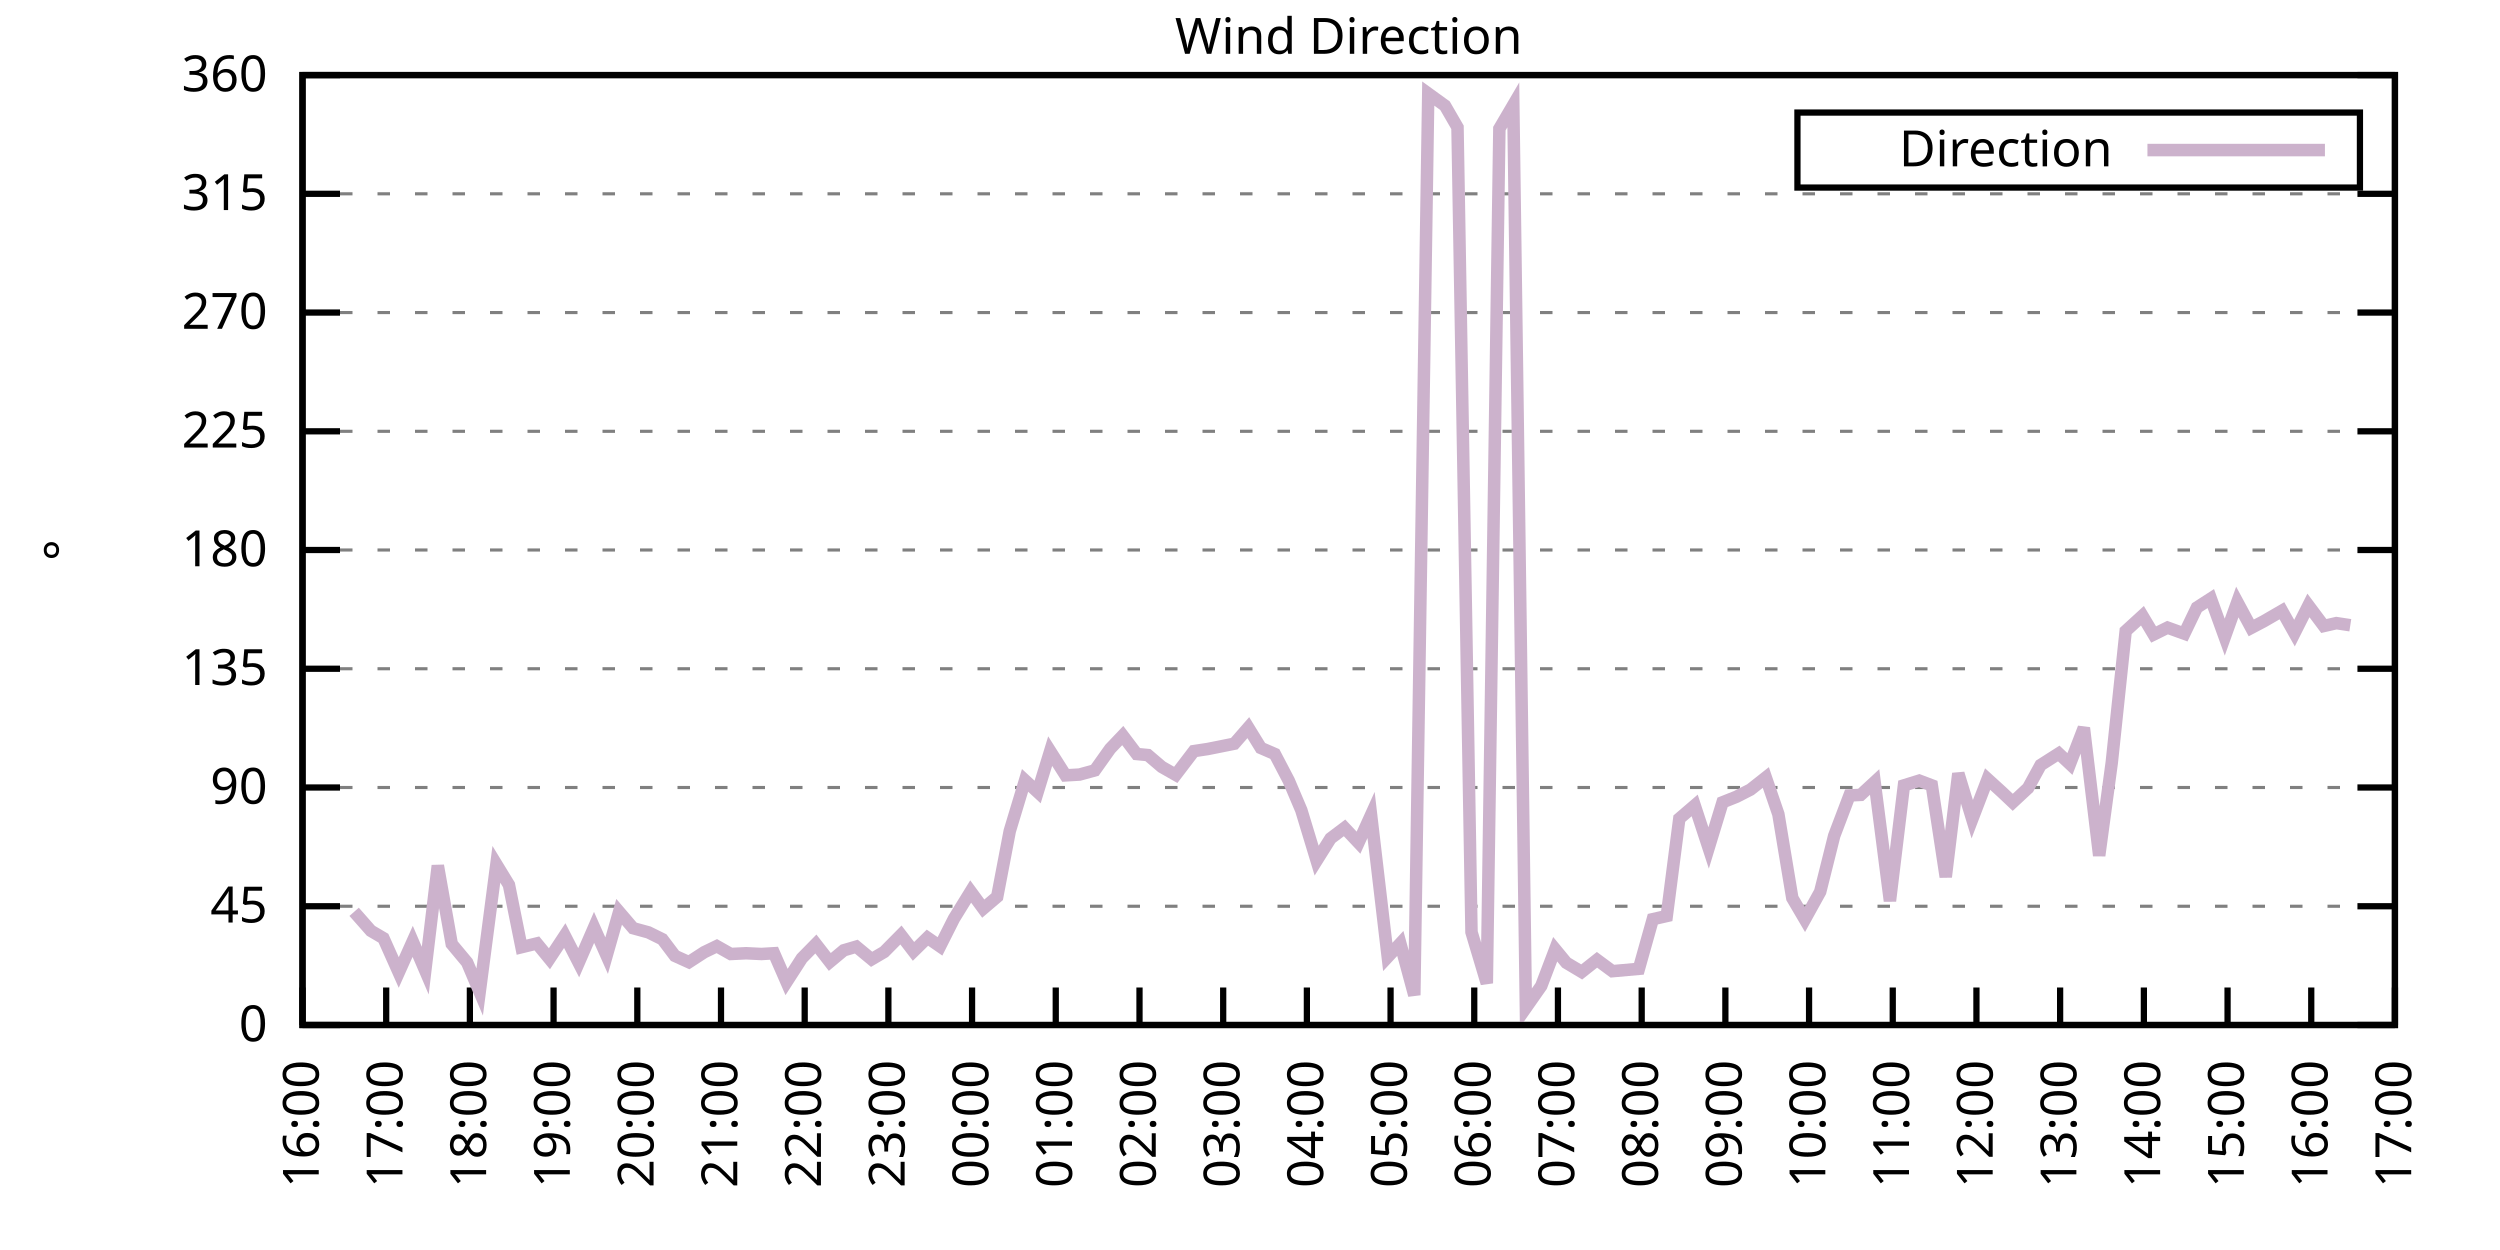
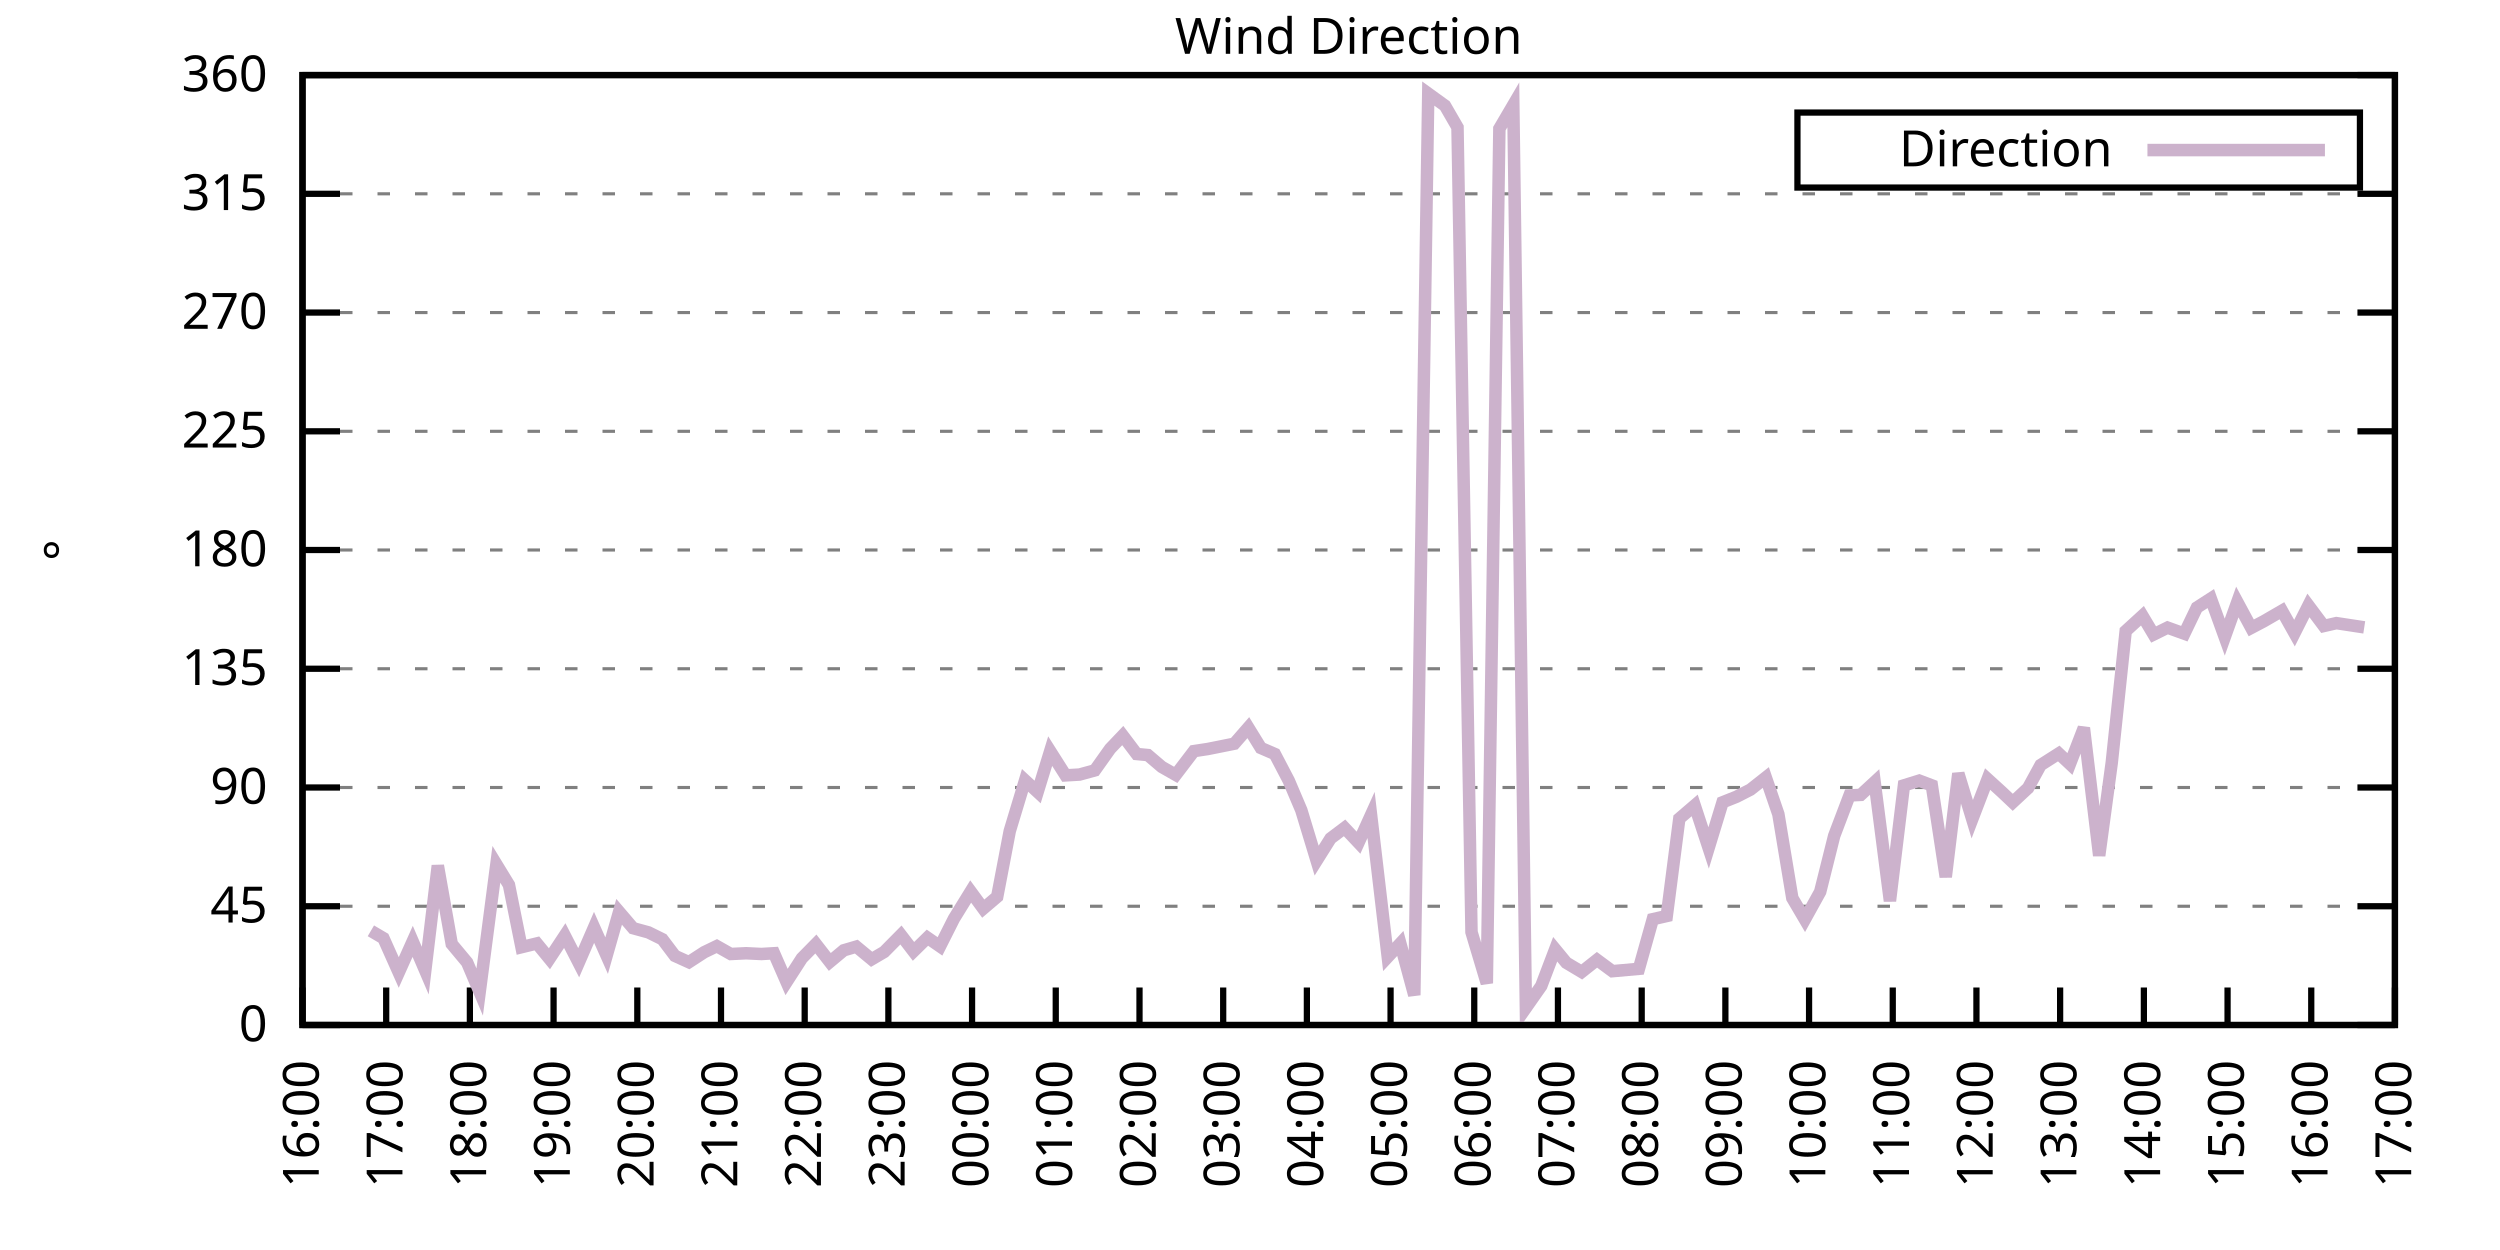
<svg xmlns="http://www.w3.org/2000/svg" xmlns:xlink="http://www.w3.org/1999/xlink" width="400" height="200" viewBox="0 0 400 200">
  <g id="gnuplot_canvas">
    <rect x="0" y="0" width="400" height="200" fill="none" />
    <defs>
      <circle id="gpDot" r="0.5" stroke-width="0.5" stroke="currentColor" />
      <path id="gpPt0" stroke-width="0.333" stroke="currentColor" d="M-1,0 h2 M0,-1 v2" />
      <path id="gpPt1" stroke-width="0.333" stroke="currentColor" d="M-1,-1 L1,1 M1,-1 L-1,1" />
      <path id="gpPt2" stroke-width="0.333" stroke="currentColor" d="M-1,0 L1,0 M0,-1 L0,1 M-1,-1 L1,1 M-1,1 L1,-1" />
      <rect id="gpPt3" stroke-width="0.333" stroke="currentColor" x="-1" y="-1" width="2" height="2" />
      <rect id="gpPt4" stroke-width="0.333" stroke="currentColor" fill="currentColor" x="-1" y="-1" width="2" height="2" />
      <circle id="gpPt5" stroke-width="0.333" stroke="currentColor" cx="0" cy="0" r="1" />
      <use xlink:href="#gpPt5" id="gpPt6" fill="currentColor" stroke="none" />
      <path id="gpPt7" stroke-width="0.333" stroke="currentColor" d="M0,-1.33 L-1.33,0.67 L1.33,0.67 z" />
      <use xlink:href="#gpPt7" id="gpPt8" fill="currentColor" stroke="none" />
      <use xlink:href="#gpPt7" id="gpPt9" stroke="currentColor" transform="rotate(180)" />
      <use xlink:href="#gpPt9" id="gpPt10" fill="currentColor" stroke="none" />
      <use xlink:href="#gpPt3" id="gpPt11" stroke="currentColor" transform="rotate(45)" />
      <use xlink:href="#gpPt11" id="gpPt12" fill="currentColor" stroke="none" />
      <path id="gpPt13" stroke-width="0.333" stroke="currentColor" d="M0,1.330 L1.265,0.411 L0.782,-1.067 L-0.782,-1.076 L-1.265,0.411 z" />
      <use xlink:href="#gpPt13" id="gpPt14" fill="currentColor" stroke="none" />
      <filter id="textbox" filterUnits="objectBoundingBox" x="0" y="0" height="1" width="1">
        <feFlood flood-color="white" flood-opacity="1" result="bgnd" />
        <feComposite in="SourceGraphic" in2="bgnd" operator="atop" />
      </filter>
      <filter id="greybox" filterUnits="objectBoundingBox" x="0" y="0" height="1" width="1">
        <feFlood flood-color="lightgrey" flood-opacity="1" result="grey" />
        <feComposite in="SourceGraphic" in2="grey" operator="atop" />
      </filter>
    </defs>
    <g fill="none" color="white" stroke="currentColor" stroke-width="1.00" stroke-linecap="butt" stroke-linejoin="miter">
</g>
    <g fill="none" color="black" stroke="currentColor" stroke-width="1.00" stroke-linecap="butt" stroke-linejoin="miter">
      <g stroke="none" shape-rendering="crispEdges">
        <polygon fill="rgb(255, 255, 255)" points="48.40,164.00 383.18,164.00 383.18,12.02 48.40,12.02 " />
      </g>
    </g>
    <g fill="none" color="black" stroke="currentColor" stroke-width="1.00" stroke-linecap="butt" stroke-linejoin="miter">
</g>
    <g fill="none" color="black" stroke="black" stroke-width="0.50" stroke-linecap="butt" stroke-linejoin="miter">
</g>
    <g fill="none" color="gray" stroke="currentColor" stroke-width="0.50" stroke-linecap="butt" stroke-linejoin="miter">
      <path stroke="gray" stroke-dasharray="2,4" class="gridline" d="M48.40,164.00 L383.19,164.00  " />
    </g>
    <g fill="none" color="gray" stroke="gray" stroke-width="1.00" stroke-linecap="butt" stroke-linejoin="miter">
</g>
    <g fill="none" color="black" stroke="currentColor" stroke-width="1.00" stroke-linecap="butt" stroke-linejoin="miter">
      <path stroke="black" d="M48.40,164.00 L54.40,164.00 M383.19,164.00 L377.19,164.00  " />
      <g transform="translate(42.80,166.60)" stroke="none" fill="black" font-family="Sans" font-size="8.00" text-anchor="end">
        <text>
          <tspan font-family="Sans"> 0</tspan>
        </text>
      </g>
    </g>
    <g fill="none" color="black" stroke="currentColor" stroke-width="1.00" stroke-linecap="butt" stroke-linejoin="miter">
</g>
    <g fill="none" color="black" stroke="black" stroke-width="0.50" stroke-linecap="butt" stroke-linejoin="miter">
</g>
    <g fill="none" color="gray" stroke="currentColor" stroke-width="0.50" stroke-linecap="butt" stroke-linejoin="miter">
      <path stroke="gray" stroke-dasharray="2,4" class="gridline" d="M48.40,145.00 L383.19,145.00  " />
    </g>
    <g fill="none" color="gray" stroke="gray" stroke-width="1.00" stroke-linecap="butt" stroke-linejoin="miter">
</g>
    <g fill="none" color="black" stroke="currentColor" stroke-width="1.00" stroke-linecap="butt" stroke-linejoin="miter">
      <path stroke="black" d="M48.40,145.00 L54.40,145.00 M383.19,145.00 L377.19,145.00  " />
      <g transform="translate(42.80,147.60)" stroke="none" fill="black" font-family="Sans" font-size="8.00" text-anchor="end">
        <text>
          <tspan font-family="Sans"> 45</tspan>
        </text>
      </g>
    </g>
    <g fill="none" color="black" stroke="currentColor" stroke-width="1.00" stroke-linecap="butt" stroke-linejoin="miter">
</g>
    <g fill="none" color="black" stroke="black" stroke-width="0.50" stroke-linecap="butt" stroke-linejoin="miter">
</g>
    <g fill="none" color="gray" stroke="currentColor" stroke-width="0.50" stroke-linecap="butt" stroke-linejoin="miter">
      <path stroke="gray" stroke-dasharray="2,4" class="gridline" d="M48.40,126.00 L383.19,126.00  " />
    </g>
    <g fill="none" color="gray" stroke="gray" stroke-width="1.00" stroke-linecap="butt" stroke-linejoin="miter">
</g>
    <g fill="none" color="black" stroke="currentColor" stroke-width="1.00" stroke-linecap="butt" stroke-linejoin="miter">
      <path stroke="black" d="M48.40,126.00 L54.40,126.00 M383.19,126.00 L377.19,126.00  " />
      <g transform="translate(42.80,128.60)" stroke="none" fill="black" font-family="Sans" font-size="8.00" text-anchor="end">
        <text>
          <tspan font-family="Sans"> 90</tspan>
        </text>
      </g>
    </g>
    <g fill="none" color="black" stroke="currentColor" stroke-width="1.00" stroke-linecap="butt" stroke-linejoin="miter">
</g>
    <g fill="none" color="black" stroke="black" stroke-width="0.50" stroke-linecap="butt" stroke-linejoin="miter">
</g>
    <g fill="none" color="gray" stroke="currentColor" stroke-width="0.50" stroke-linecap="butt" stroke-linejoin="miter">
      <path stroke="gray" stroke-dasharray="2,4" class="gridline" d="M48.40,107.00 L383.19,107.00  " />
    </g>
    <g fill="none" color="gray" stroke="gray" stroke-width="1.00" stroke-linecap="butt" stroke-linejoin="miter">
</g>
    <g fill="none" color="black" stroke="currentColor" stroke-width="1.00" stroke-linecap="butt" stroke-linejoin="miter">
      <path stroke="black" d="M48.40,107.00 L54.40,107.00 M383.19,107.00 L377.19,107.00  " />
      <g transform="translate(42.80,109.60)" stroke="none" fill="black" font-family="Sans" font-size="8.00" text-anchor="end">
        <text>
          <tspan font-family="Sans"> 135</tspan>
        </text>
      </g>
    </g>
    <g fill="none" color="black" stroke="currentColor" stroke-width="1.00" stroke-linecap="butt" stroke-linejoin="miter">
</g>
    <g fill="none" color="black" stroke="black" stroke-width="0.50" stroke-linecap="butt" stroke-linejoin="miter">
</g>
    <g fill="none" color="gray" stroke="currentColor" stroke-width="0.50" stroke-linecap="butt" stroke-linejoin="miter">
      <path stroke="gray" stroke-dasharray="2,4" class="gridline" d="M48.40,88.00 L383.19,88.00  " />
    </g>
    <g fill="none" color="gray" stroke="gray" stroke-width="1.00" stroke-linecap="butt" stroke-linejoin="miter">
</g>
    <g fill="none" color="black" stroke="currentColor" stroke-width="1.00" stroke-linecap="butt" stroke-linejoin="miter">
      <path stroke="black" d="M48.40,88.00 L54.40,88.00 M383.19,88.00 L377.19,88.00  " />
      <g transform="translate(42.80,90.60)" stroke="none" fill="black" font-family="Sans" font-size="8.00" text-anchor="end">
        <text>
          <tspan font-family="Sans"> 180</tspan>
        </text>
      </g>
    </g>
    <g fill="none" color="black" stroke="currentColor" stroke-width="1.00" stroke-linecap="butt" stroke-linejoin="miter">
</g>
    <g fill="none" color="black" stroke="black" stroke-width="0.50" stroke-linecap="butt" stroke-linejoin="miter">
</g>
    <g fill="none" color="gray" stroke="currentColor" stroke-width="0.50" stroke-linecap="butt" stroke-linejoin="miter">
      <path stroke="gray" stroke-dasharray="2,4" class="gridline" d="M48.40,69.01 L383.19,69.01  " />
    </g>
    <g fill="none" color="gray" stroke="gray" stroke-width="1.00" stroke-linecap="butt" stroke-linejoin="miter">
</g>
    <g fill="none" color="black" stroke="currentColor" stroke-width="1.00" stroke-linecap="butt" stroke-linejoin="miter">
      <path stroke="black" d="M48.40,69.01 L54.40,69.01 M383.19,69.01 L377.19,69.01  " />
      <g transform="translate(42.80,71.61)" stroke="none" fill="black" font-family="Sans" font-size="8.00" text-anchor="end">
        <text>
          <tspan font-family="Sans"> 225</tspan>
        </text>
      </g>
    </g>
    <g fill="none" color="black" stroke="currentColor" stroke-width="1.00" stroke-linecap="butt" stroke-linejoin="miter">
</g>
    <g fill="none" color="black" stroke="black" stroke-width="0.50" stroke-linecap="butt" stroke-linejoin="miter">
</g>
    <g fill="none" color="gray" stroke="currentColor" stroke-width="0.50" stroke-linecap="butt" stroke-linejoin="miter">
      <path stroke="gray" stroke-dasharray="2,4" class="gridline" d="M48.40,50.01 L383.19,50.01  " />
    </g>
    <g fill="none" color="gray" stroke="gray" stroke-width="1.00" stroke-linecap="butt" stroke-linejoin="miter">
</g>
    <g fill="none" color="black" stroke="currentColor" stroke-width="1.00" stroke-linecap="butt" stroke-linejoin="miter">
      <path stroke="black" d="M48.40,50.01 L54.40,50.01 M383.19,50.01 L377.19,50.01  " />
      <g transform="translate(42.80,52.61)" stroke="none" fill="black" font-family="Sans" font-size="8.00" text-anchor="end">
        <text>
          <tspan font-family="Sans"> 270</tspan>
        </text>
      </g>
    </g>
    <g fill="none" color="black" stroke="currentColor" stroke-width="1.00" stroke-linecap="butt" stroke-linejoin="miter">
</g>
    <g fill="none" color="black" stroke="black" stroke-width="0.50" stroke-linecap="butt" stroke-linejoin="miter">
</g>
    <g fill="none" color="gray" stroke="currentColor" stroke-width="0.50" stroke-linecap="butt" stroke-linejoin="miter">
      <path stroke="gray" stroke-dasharray="2,4" class="gridline" d="M48.40,31.01 L383.19,31.01  " />
    </g>
    <g fill="none" color="gray" stroke="gray" stroke-width="1.00" stroke-linecap="butt" stroke-linejoin="miter">
</g>
    <g fill="none" color="black" stroke="currentColor" stroke-width="1.00" stroke-linecap="butt" stroke-linejoin="miter">
      <path stroke="black" d="M48.40,31.01 L54.40,31.01 M383.19,31.01 L377.19,31.01  " />
      <g transform="translate(42.80,33.61)" stroke="none" fill="black" font-family="Sans" font-size="8.00" text-anchor="end">
        <text>
          <tspan font-family="Sans"> 315</tspan>
        </text>
      </g>
    </g>
    <g fill="none" color="black" stroke="currentColor" stroke-width="1.00" stroke-linecap="butt" stroke-linejoin="miter">
</g>
    <g fill="none" color="black" stroke="black" stroke-width="0.50" stroke-linecap="butt" stroke-linejoin="miter">
</g>
    <g fill="none" color="gray" stroke="currentColor" stroke-width="0.50" stroke-linecap="butt" stroke-linejoin="miter">
      <path stroke="gray" stroke-dasharray="2,4" class="gridline" d="M48.40,12.01 L383.19,12.01  " />
    </g>
    <g fill="none" color="gray" stroke="gray" stroke-width="1.00" stroke-linecap="butt" stroke-linejoin="miter">
</g>
    <g fill="none" color="black" stroke="currentColor" stroke-width="1.00" stroke-linecap="butt" stroke-linejoin="miter">
      <path stroke="black" d="M48.40,12.01 L54.40,12.01 M383.19,12.01 L377.19,12.01  " />
      <g transform="translate(42.80,14.61)" stroke="none" fill="black" font-family="Sans" font-size="8.00" text-anchor="end">
        <text>
          <tspan font-family="Sans"> 360</tspan>
        </text>
      </g>
    </g>
    <g fill="none" color="black" stroke="currentColor" stroke-width="1.00" stroke-linecap="butt" stroke-linejoin="miter">
      <path stroke="black" d="M48.40,164.00 L48.40,158.00  " />
      <g transform="translate(51.00,169.60) rotate(270.00)" stroke="none" fill="black" font-family="Sans" font-size="8.00" text-anchor="end">
        <text>
          <tspan font-family="Sans">16:00</tspan>
        </text>
      </g>
    </g>
    <g fill="none" color="black" stroke="currentColor" stroke-width="1.00" stroke-linecap="butt" stroke-linejoin="miter">
      <path stroke="black" d="M61.79,164.00 L61.79,158.00  " />
      <g transform="translate(64.39,169.60) rotate(270.00)" stroke="none" fill="black" font-family="Sans" font-size="8.00" text-anchor="end">
        <text>
          <tspan font-family="Sans">17:00</tspan>
        </text>
      </g>
    </g>
    <g fill="none" color="black" stroke="currentColor" stroke-width="1.00" stroke-linecap="butt" stroke-linejoin="miter">
      <path stroke="black" d="M75.18,164.00 L75.18,158.00  " />
      <g transform="translate(77.78,169.60) rotate(270.00)" stroke="none" fill="black" font-family="Sans" font-size="8.00" text-anchor="end">
        <text>
          <tspan font-family="Sans">18:00</tspan>
        </text>
      </g>
    </g>
    <g fill="none" color="black" stroke="currentColor" stroke-width="1.00" stroke-linecap="butt" stroke-linejoin="miter">
      <path stroke="black" d="M88.57,164.00 L88.57,158.00  " />
      <g transform="translate(91.17,169.60) rotate(270.00)" stroke="none" fill="black" font-family="Sans" font-size="8.00" text-anchor="end">
        <text>
          <tspan font-family="Sans">19:00</tspan>
        </text>
      </g>
    </g>
    <g fill="none" color="black" stroke="currentColor" stroke-width="1.00" stroke-linecap="butt" stroke-linejoin="miter">
      <path stroke="black" d="M101.97,164.00 L101.97,158.00  " />
      <g transform="translate(104.57,169.60) rotate(270.00)" stroke="none" fill="black" font-family="Sans" font-size="8.00" text-anchor="end">
        <text>
          <tspan font-family="Sans">20:00</tspan>
        </text>
      </g>
    </g>
    <g fill="none" color="black" stroke="currentColor" stroke-width="1.00" stroke-linecap="butt" stroke-linejoin="miter">
      <path stroke="black" d="M115.36,164.00 L115.36,158.00  " />
      <g transform="translate(117.96,169.60) rotate(270.00)" stroke="none" fill="black" font-family="Sans" font-size="8.00" text-anchor="end">
        <text>
          <tspan font-family="Sans">21:00</tspan>
        </text>
      </g>
    </g>
    <g fill="none" color="black" stroke="currentColor" stroke-width="1.00" stroke-linecap="butt" stroke-linejoin="miter">
      <path stroke="black" d="M128.75,164.00 L128.75,158.00  " />
      <g transform="translate(131.35,169.60) rotate(270.00)" stroke="none" fill="black" font-family="Sans" font-size="8.00" text-anchor="end">
        <text>
          <tspan font-family="Sans">22:00</tspan>
        </text>
      </g>
    </g>
    <g fill="none" color="black" stroke="currentColor" stroke-width="1.00" stroke-linecap="butt" stroke-linejoin="miter">
      <path stroke="black" d="M142.14,164.00 L142.14,158.00  " />
      <g transform="translate(144.74,169.60) rotate(270.00)" stroke="none" fill="black" font-family="Sans" font-size="8.00" text-anchor="end">
        <text>
          <tspan font-family="Sans">23:00</tspan>
        </text>
      </g>
    </g>
    <g fill="none" color="black" stroke="currentColor" stroke-width="1.00" stroke-linecap="butt" stroke-linejoin="miter">
      <path stroke="black" d="M155.53,164.00 L155.53,158.00  " />
      <g transform="translate(158.13,169.60) rotate(270.00)" stroke="none" fill="black" font-family="Sans" font-size="8.00" text-anchor="end">
        <text>
          <tspan font-family="Sans">00:00</tspan>
        </text>
      </g>
    </g>
    <g fill="none" color="black" stroke="currentColor" stroke-width="1.00" stroke-linecap="butt" stroke-linejoin="miter">
      <path stroke="black" d="M168.92,164.00 L168.92,158.00  " />
      <g transform="translate(171.52,169.60) rotate(270.00)" stroke="none" fill="black" font-family="Sans" font-size="8.00" text-anchor="end">
        <text>
          <tspan font-family="Sans">01:00</tspan>
        </text>
      </g>
    </g>
    <g fill="none" color="black" stroke="currentColor" stroke-width="1.00" stroke-linecap="butt" stroke-linejoin="miter">
      <path stroke="black" d="M182.32,164.00 L182.32,158.00  " />
      <g transform="translate(184.92,169.60) rotate(270.00)" stroke="none" fill="black" font-family="Sans" font-size="8.00" text-anchor="end">
        <text>
          <tspan font-family="Sans">02:00</tspan>
        </text>
      </g>
    </g>
    <g fill="none" color="black" stroke="currentColor" stroke-width="1.00" stroke-linecap="butt" stroke-linejoin="miter">
      <path stroke="black" d="M195.71,164.00 L195.71,158.00  " />
      <g transform="translate(198.31,169.60) rotate(270.00)" stroke="none" fill="black" font-family="Sans" font-size="8.00" text-anchor="end">
        <text>
          <tspan font-family="Sans">03:00</tspan>
        </text>
      </g>
    </g>
    <g fill="none" color="black" stroke="currentColor" stroke-width="1.00" stroke-linecap="butt" stroke-linejoin="miter">
      <path stroke="black" d="M209.10,164.00 L209.10,158.00  " />
      <g transform="translate(211.70,169.60) rotate(270.00)" stroke="none" fill="black" font-family="Sans" font-size="8.00" text-anchor="end">
        <text>
          <tspan font-family="Sans">04:00</tspan>
        </text>
      </g>
    </g>
    <g fill="none" color="black" stroke="currentColor" stroke-width="1.00" stroke-linecap="butt" stroke-linejoin="miter">
      <path stroke="black" d="M222.49,164.00 L222.49,158.00  " />
      <g transform="translate(225.09,169.60) rotate(270.00)" stroke="none" fill="black" font-family="Sans" font-size="8.00" text-anchor="end">
        <text>
          <tspan font-family="Sans">05:00</tspan>
        </text>
      </g>
    </g>
    <g fill="none" color="black" stroke="currentColor" stroke-width="1.00" stroke-linecap="butt" stroke-linejoin="miter">
      <path stroke="black" d="M235.88,164.00 L235.88,158.00  " />
      <g transform="translate(238.48,169.60) rotate(270.00)" stroke="none" fill="black" font-family="Sans" font-size="8.00" text-anchor="end">
        <text>
          <tspan font-family="Sans">06:00</tspan>
        </text>
      </g>
    </g>
    <g fill="none" color="black" stroke="currentColor" stroke-width="1.00" stroke-linecap="butt" stroke-linejoin="miter">
      <path stroke="black" d="M249.27,164.00 L249.27,158.00  " />
      <g transform="translate(251.87,169.60) rotate(270.00)" stroke="none" fill="black" font-family="Sans" font-size="8.00" text-anchor="end">
        <text>
          <tspan font-family="Sans">07:00</tspan>
        </text>
      </g>
    </g>
    <g fill="none" color="black" stroke="currentColor" stroke-width="1.00" stroke-linecap="butt" stroke-linejoin="miter">
      <path stroke="black" d="M262.67,164.00 L262.67,158.00  " />
      <g transform="translate(265.27,169.60) rotate(270.00)" stroke="none" fill="black" font-family="Sans" font-size="8.00" text-anchor="end">
        <text>
          <tspan font-family="Sans">08:00</tspan>
        </text>
      </g>
    </g>
    <g fill="none" color="black" stroke="currentColor" stroke-width="1.00" stroke-linecap="butt" stroke-linejoin="miter">
      <path stroke="black" d="M276.06,164.00 L276.06,158.00  " />
      <g transform="translate(278.66,169.60) rotate(270.00)" stroke="none" fill="black" font-family="Sans" font-size="8.00" text-anchor="end">
        <text>
          <tspan font-family="Sans">09:00</tspan>
        </text>
      </g>
    </g>
    <g fill="none" color="black" stroke="currentColor" stroke-width="1.00" stroke-linecap="butt" stroke-linejoin="miter">
      <path stroke="black" d="M289.45,164.00 L289.45,158.00  " />
      <g transform="translate(292.05,169.60) rotate(270.00)" stroke="none" fill="black" font-family="Sans" font-size="8.00" text-anchor="end">
        <text>
          <tspan font-family="Sans">10:00</tspan>
        </text>
      </g>
    </g>
    <g fill="none" color="black" stroke="currentColor" stroke-width="1.00" stroke-linecap="butt" stroke-linejoin="miter">
      <path stroke="black" d="M302.84,164.00 L302.84,158.00  " />
      <g transform="translate(305.44,169.60) rotate(270.00)" stroke="none" fill="black" font-family="Sans" font-size="8.00" text-anchor="end">
        <text>
          <tspan font-family="Sans">11:00</tspan>
        </text>
      </g>
    </g>
    <g fill="none" color="black" stroke="currentColor" stroke-width="1.00" stroke-linecap="butt" stroke-linejoin="miter">
      <path stroke="black" d="M316.23,164.00 L316.23,158.00  " />
      <g transform="translate(318.83,169.60) rotate(270.00)" stroke="none" fill="black" font-family="Sans" font-size="8.00" text-anchor="end">
        <text>
          <tspan font-family="Sans">12:00</tspan>
        </text>
      </g>
    </g>
    <g fill="none" color="black" stroke="currentColor" stroke-width="1.00" stroke-linecap="butt" stroke-linejoin="miter">
      <path stroke="black" d="M329.62,164.00 L329.62,158.00  " />
      <g transform="translate(332.22,169.60) rotate(270.00)" stroke="none" fill="black" font-family="Sans" font-size="8.00" text-anchor="end">
        <text>
          <tspan font-family="Sans">13:00</tspan>
        </text>
      </g>
    </g>
    <g fill="none" color="black" stroke="currentColor" stroke-width="1.00" stroke-linecap="butt" stroke-linejoin="miter">
      <path stroke="black" d="M343.02,164.00 L343.02,158.00  " />
      <g transform="translate(345.62,169.60) rotate(270.00)" stroke="none" fill="black" font-family="Sans" font-size="8.00" text-anchor="end">
        <text>
          <tspan font-family="Sans">14:00</tspan>
        </text>
      </g>
    </g>
    <g fill="none" color="black" stroke="currentColor" stroke-width="1.00" stroke-linecap="butt" stroke-linejoin="miter">
      <path stroke="black" d="M356.41,164.00 L356.41,158.00  " />
      <g transform="translate(359.01,169.60) rotate(270.00)" stroke="none" fill="black" font-family="Sans" font-size="8.00" text-anchor="end">
        <text>
          <tspan font-family="Sans">15:00</tspan>
        </text>
      </g>
    </g>
    <g fill="none" color="black" stroke="currentColor" stroke-width="1.00" stroke-linecap="butt" stroke-linejoin="miter">
      <path stroke="black" d="M369.80,164.00 L369.80,158.00  " />
      <g transform="translate(372.40,169.60) rotate(270.00)" stroke="none" fill="black" font-family="Sans" font-size="8.00" text-anchor="end">
        <text>
          <tspan font-family="Sans">16:00</tspan>
        </text>
      </g>
    </g>
    <g fill="none" color="black" stroke="currentColor" stroke-width="1.00" stroke-linecap="butt" stroke-linejoin="miter">
      <path stroke="black" d="M383.19,164.00 L383.19,158.00  " />
      <g transform="translate(385.79,169.60) rotate(270.00)" stroke="none" fill="black" font-family="Sans" font-size="8.00" text-anchor="end">
        <text>
          <tspan font-family="Sans">17:00</tspan>
        </text>
      </g>
    </g>
    <g fill="none" color="black" stroke="currentColor" stroke-width="1.00" stroke-linecap="butt" stroke-linejoin="miter">
</g>
    <g fill="none" color="black" stroke="currentColor" stroke-width="1.00" stroke-linecap="butt" stroke-linejoin="miter">
      <path stroke="black" d="M48.40,12.01 L48.40,164.00 L383.19,164.00 L383.19,12.01 L48.40,12.01 Z  " />
    </g>
    <g fill="none" color="black" stroke="currentColor" stroke-width="1.00" stroke-linecap="butt" stroke-linejoin="miter">
</g>
    <g fill="none" color="black" stroke="currentColor" stroke-width="1.00" stroke-linecap="butt" stroke-linejoin="miter">
      <path stroke="black" d="M287.59,30.01 L287.59,18.01 L377.59,18.01 L377.59,30.01 L287.59,30.01 Z  " />
    </g>
    <g id="Wind_direction_plot_1">
      <g fill="none" color="white" stroke="black" stroke-width="2.00" stroke-linecap="butt" stroke-linejoin="miter">
</g>
      <g fill="none" color="black" stroke="currentColor" stroke-width="2.00" stroke-linecap="butt" stroke-linejoin="miter">
        <g transform="translate(337.99,26.61)" stroke="none" fill="black" font-family="Sans" font-size="8.00" text-anchor="end">
          <text>
            <tspan font-family="Sans">Direction</tspan>
          </text>
        </g>
      </g>
      <g fill="none" color="black" stroke="currentColor" stroke-width="2.00" stroke-linecap="butt" stroke-linejoin="miter">
-         <path stroke="rgb(204, 178, 204)" d="M343.59,24.01 L371.99,24.01 M56.66,145.89 L59.34,148.93 L61.35,150.11 L63.80,155.60 L66.03,150.62 L68.04,155.30   L70.05,138.50 L72.28,151.04 L74.74,153.99 L76.75,158.72 L79.42,138.29 L81.43,141.58 L83.44,151.55 L85.90,150.95   L87.91,153.40 L90.36,149.69 L92.59,154.04 L95.05,148.38 L97.06,152.90 L99.06,145.89 L101.30,148.51 L103.75,149.18   L105.98,150.28 L107.99,152.94 L110.22,153.95 L112.68,152.35 L114.69,151.38 L116.92,152.64 L119.38,152.52 L121.83,152.64   L123.84,152.52 L125.85,157.12 L128.30,153.32 L130.54,151.04 L132.77,153.91 L135.00,152.05 L137.01,151.46 L139.46,153.49   L141.47,152.31 L144.15,149.60 L146.16,152.22 L148.39,150.03 L150.40,151.42 L152.63,146.99 L155.31,142.64 L157.32,145.38   L159.55,143.48 L161.56,132.97 L164.01,124.86 L166.02,126.72 L168.03,120.18 L170.49,124.06 L172.72,123.93 L175.17,123.26   L177.63,119.80 L179.64,117.69 L181.87,120.64 L183.66,120.81 L185.89,122.71 L188.12,123.98 L191.02,120.18 L193.25,119.84   L197.49,118.99 L199.73,116.42 L201.73,119.67 L203.97,120.64 L206.20,124.90 L208.21,129.63 L210.66,137.70 L212.89,134.15   L215.13,132.46 L217.36,134.83 L219.37,130.39 L222.04,153.11 L224.05,150.95 L226.29,159.23 L228.52,14.97 L231.20,16.91   L233.20,20.37 L235.44,149.14 L237.89,157.33 L239.90,20.58 L242.13,16.78 L244.14,161.26 L246.60,157.75 L248.83,151.88   L250.61,154.04 L253.07,155.51 L255.52,153.57 L257.98,155.39 L262.22,155.01 L264.45,147.07 L266.68,146.56 L268.69,130.98   L271.15,128.87 L273.38,135.67 L275.61,128.37 L277.84,127.48 L280.07,126.34 L282.53,124.40 L284.54,130.27 L286.77,143.69   L288.78,147.11 L291.23,142.68 L293.47,133.73 L295.92,127.27 L297.71,127.18 L299.94,125.12 L302.39,144.16 L304.63,125.66   L307.08,124.90 L309.09,125.66 L311.32,140.31 L313.33,123.76 L315.56,131.07 L318.02,124.65 L320.25,126.68 L322.04,128.37   L324.49,126.09 L326.50,122.41 L329.40,120.56 L331.19,122.24 L333.42,116.46 L335.87,136.90 L337.88,122.03 L340.11,100.97   L342.79,98.52 L344.58,101.52 L346.81,100.42 L349.49,101.39 L351.50,97.21 L353.73,95.77 L355.96,101.94 L357.97,96.32   L360.20,100.46 L362.21,99.40 L365.11,97.72 L367.12,101.30 L369.35,96.87 L371.81,100.16 L373.82,99.70 L376.05,100.04    " />
+         <path stroke="rgb(204, 178, 204)" d="M343.59,24.01 L371.99,24.01 M59.34,148.93 L61.35,150.11 L63.80,155.60 L66.03,150.62 L68.04,155.30 L70.05,138.50   L72.28,151.04 L74.74,153.99 L76.75,158.72 L79.42,138.29 L81.43,141.58 L83.44,151.55 L85.90,150.95 L87.91,153.40   L90.36,149.69 L92.59,154.04 L95.05,148.38 L97.06,152.90 L99.06,145.89 L101.30,148.51 L103.75,149.18 L105.98,150.28   L107.99,152.94 L110.22,153.95 L112.68,152.35 L114.69,151.38 L116.92,152.64 L119.38,152.52 L121.83,152.64 L123.84,152.52   L125.85,157.12 L128.30,153.32 L130.54,151.04 L132.77,153.91 L135.00,152.05 L137.01,151.46 L139.46,153.49 L141.47,152.31   L144.15,149.60 L146.16,152.22 L148.39,150.03 L150.40,151.42 L152.63,146.99 L155.31,142.64 L157.32,145.38 L159.55,143.48   L161.56,132.97 L164.01,124.86 L166.02,126.72 L168.03,120.18 L170.49,124.06 L172.72,123.93 L175.17,123.26 L177.63,119.80   L179.64,117.69 L181.87,120.64 L183.66,120.81 L185.89,122.71 L188.12,123.98 L191.02,120.18 L193.25,119.84 L197.49,118.99   L199.73,116.42 L201.73,119.67 L203.97,120.64 L206.20,124.90 L208.21,129.63 L210.66,137.70 L212.89,134.15 L215.13,132.46   L217.36,134.83 L219.37,130.39 L222.04,153.11 L224.05,150.95 L226.29,159.23 L228.52,14.97 L231.20,16.91 L233.20,20.37   L235.44,149.14 L237.89,157.33 L239.90,20.58 L242.13,16.78 L244.14,161.26 L246.60,157.75 L248.83,151.88 L250.61,154.04   L253.07,155.51 L255.52,153.57 L257.98,155.39 L262.22,155.01 L264.45,147.07 L266.68,146.56 L268.69,130.98 L271.15,128.87   L273.38,135.67 L275.61,128.37 L277.84,127.48 L280.07,126.34 L282.53,124.40 L284.54,130.27 L286.77,143.69 L288.78,147.11   L291.23,142.68 L293.47,133.73 L295.92,127.27 L297.71,127.18 L299.94,125.12 L302.39,144.16 L304.63,125.66 L307.08,124.90   L309.09,125.66 L311.32,140.31 L313.33,123.76 L315.56,131.07 L318.02,124.65 L320.25,126.68 L322.04,128.37 L324.49,126.09   L326.50,122.41 L329.40,120.56 L331.19,122.24 L333.42,116.46 L335.87,136.90 L337.88,122.03 L340.11,100.97 L342.79,98.52   L344.58,101.52 L346.81,100.42 L349.49,101.39 L351.50,97.21 L353.73,95.77 L355.96,101.94 L357.97,96.32 L360.20,100.46   L362.21,99.40 L365.11,97.72 L367.12,101.30 L369.35,96.87 L371.81,100.16 L373.82,99.70 L376.05,100.04 L378.28,100.38    " />
      </g>
    </g>
    <g fill="none" color="black" stroke="currentColor" stroke-width="2.00" stroke-linecap="butt" stroke-linejoin="miter">
</g>
    <g fill="none" color="black" stroke="black" stroke-width="1.00" stroke-linecap="butt" stroke-linejoin="miter">
</g>
    <g fill="none" color="black" stroke="currentColor" stroke-width="1.00" stroke-linecap="butt" stroke-linejoin="miter">
      <path stroke="black" d="M48.40,12.01 L48.40,164.00 L383.19,164.00 L383.19,12.01 L48.40,12.01 Z  " />
      <g transform="translate(12.80,88.01) rotate(270.00)" stroke="none" fill="black" font-family="Sans" font-size="8.00" text-anchor="middle">
        <text>
          <tspan font-family="Sans">°</tspan>
        </text>
      </g>
    </g>
    <g fill="none" color="black" stroke="currentColor" stroke-width="1.00" stroke-linecap="butt" stroke-linejoin="miter">
</g>
    <g fill="none" color="black" stroke="currentColor" stroke-width="1.00" stroke-linecap="butt" stroke-linejoin="miter">
      <g transform="translate(215.79,8.61)" stroke="none" fill="black" font-family="Sans" font-size="8.00" text-anchor="middle">
        <text>
          <tspan font-family="Sans">Wind Direction</tspan>
        </text>
      </g>
    </g>
    <g fill="none" color="black" stroke="currentColor" stroke-width="1.00" stroke-linecap="butt" stroke-linejoin="miter">
</g>
  </g>
</svg>
